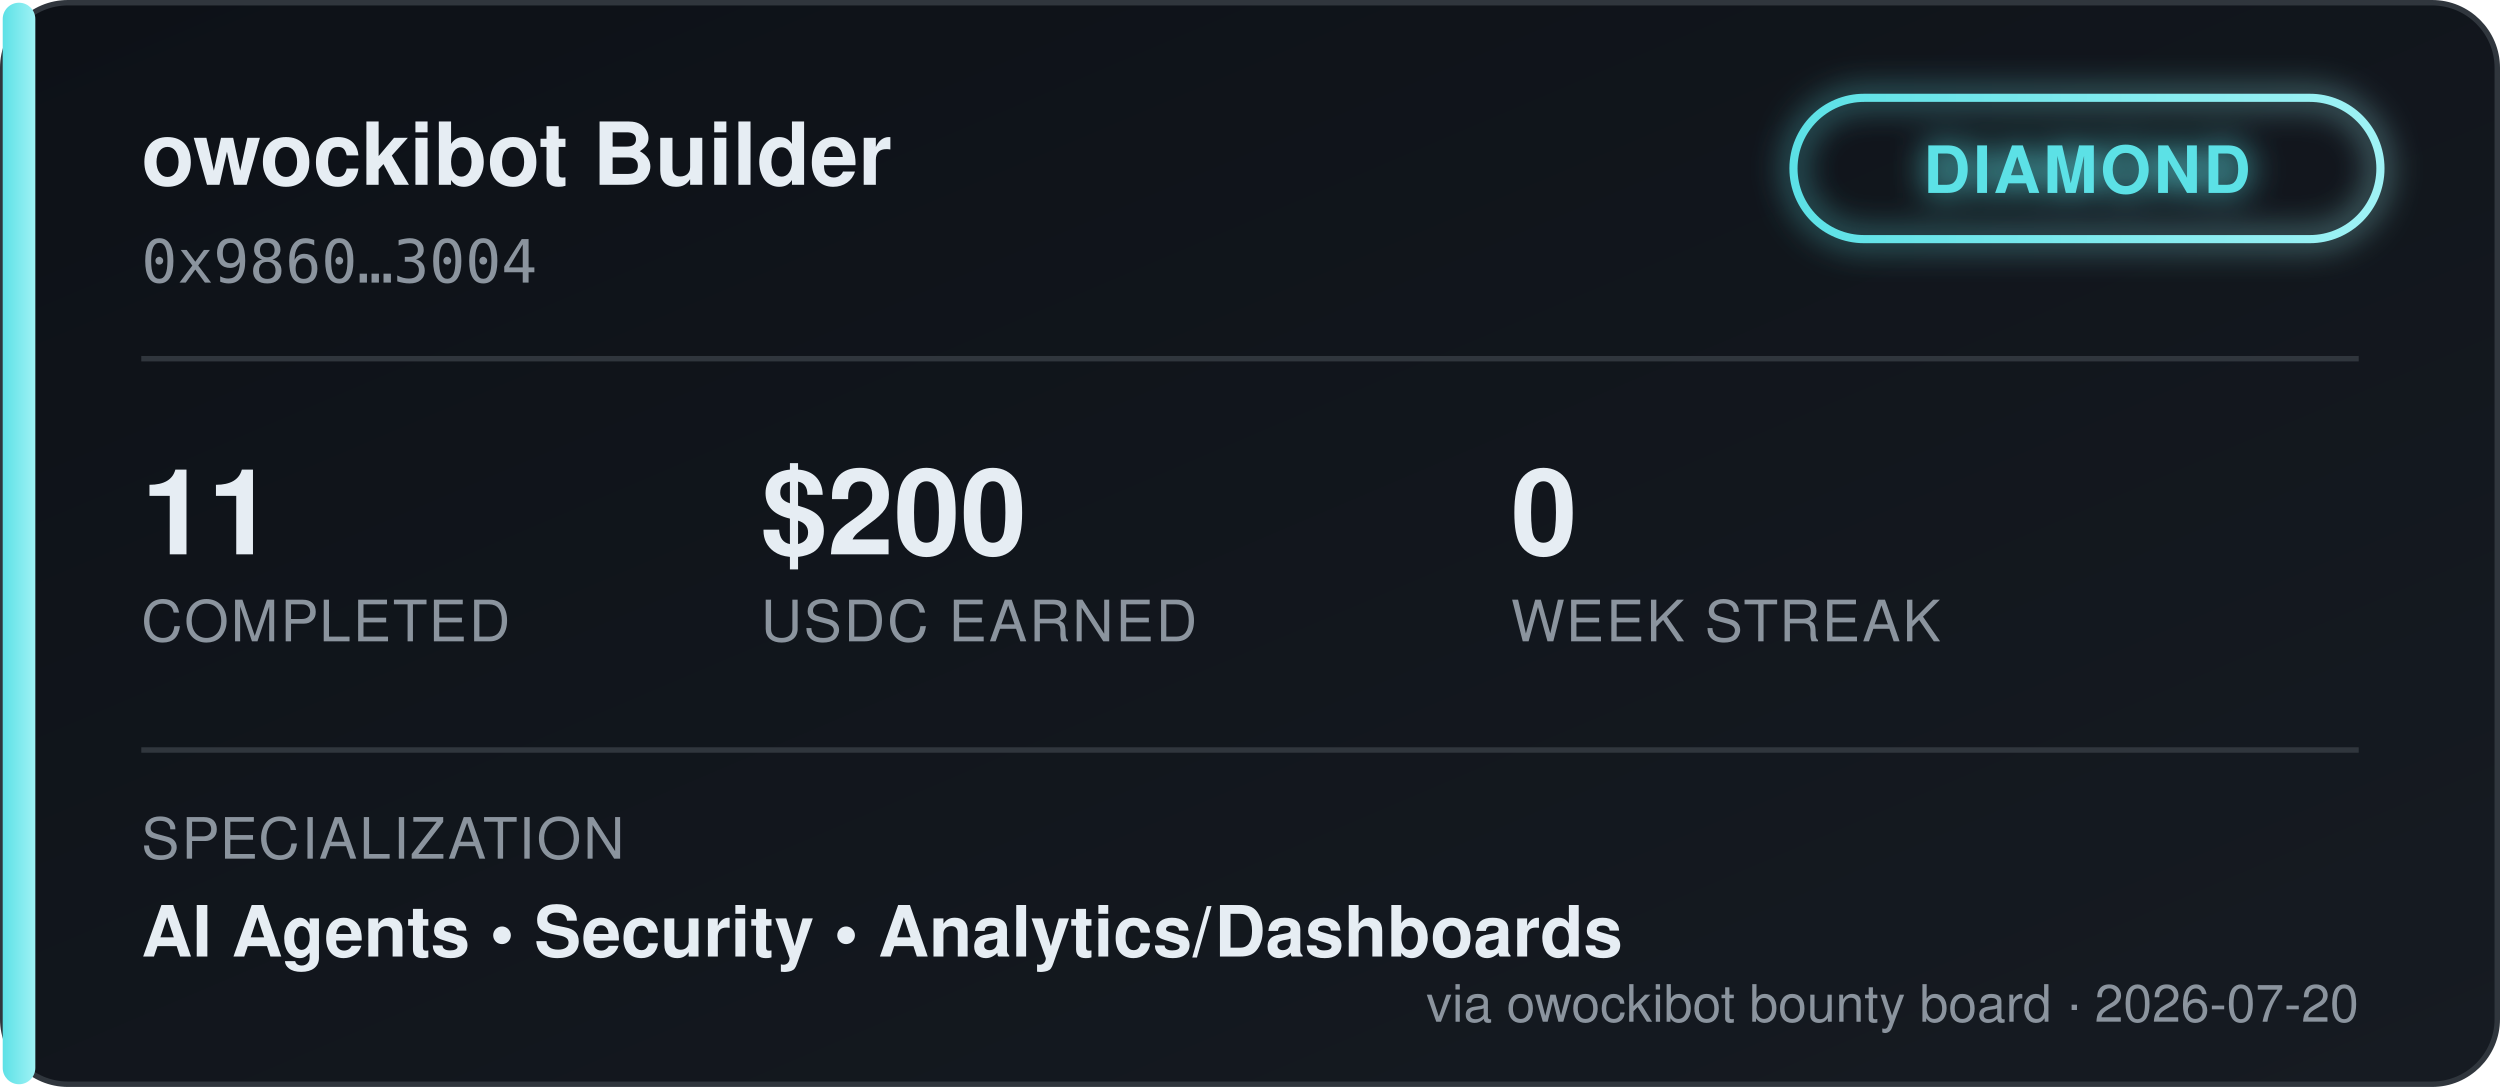
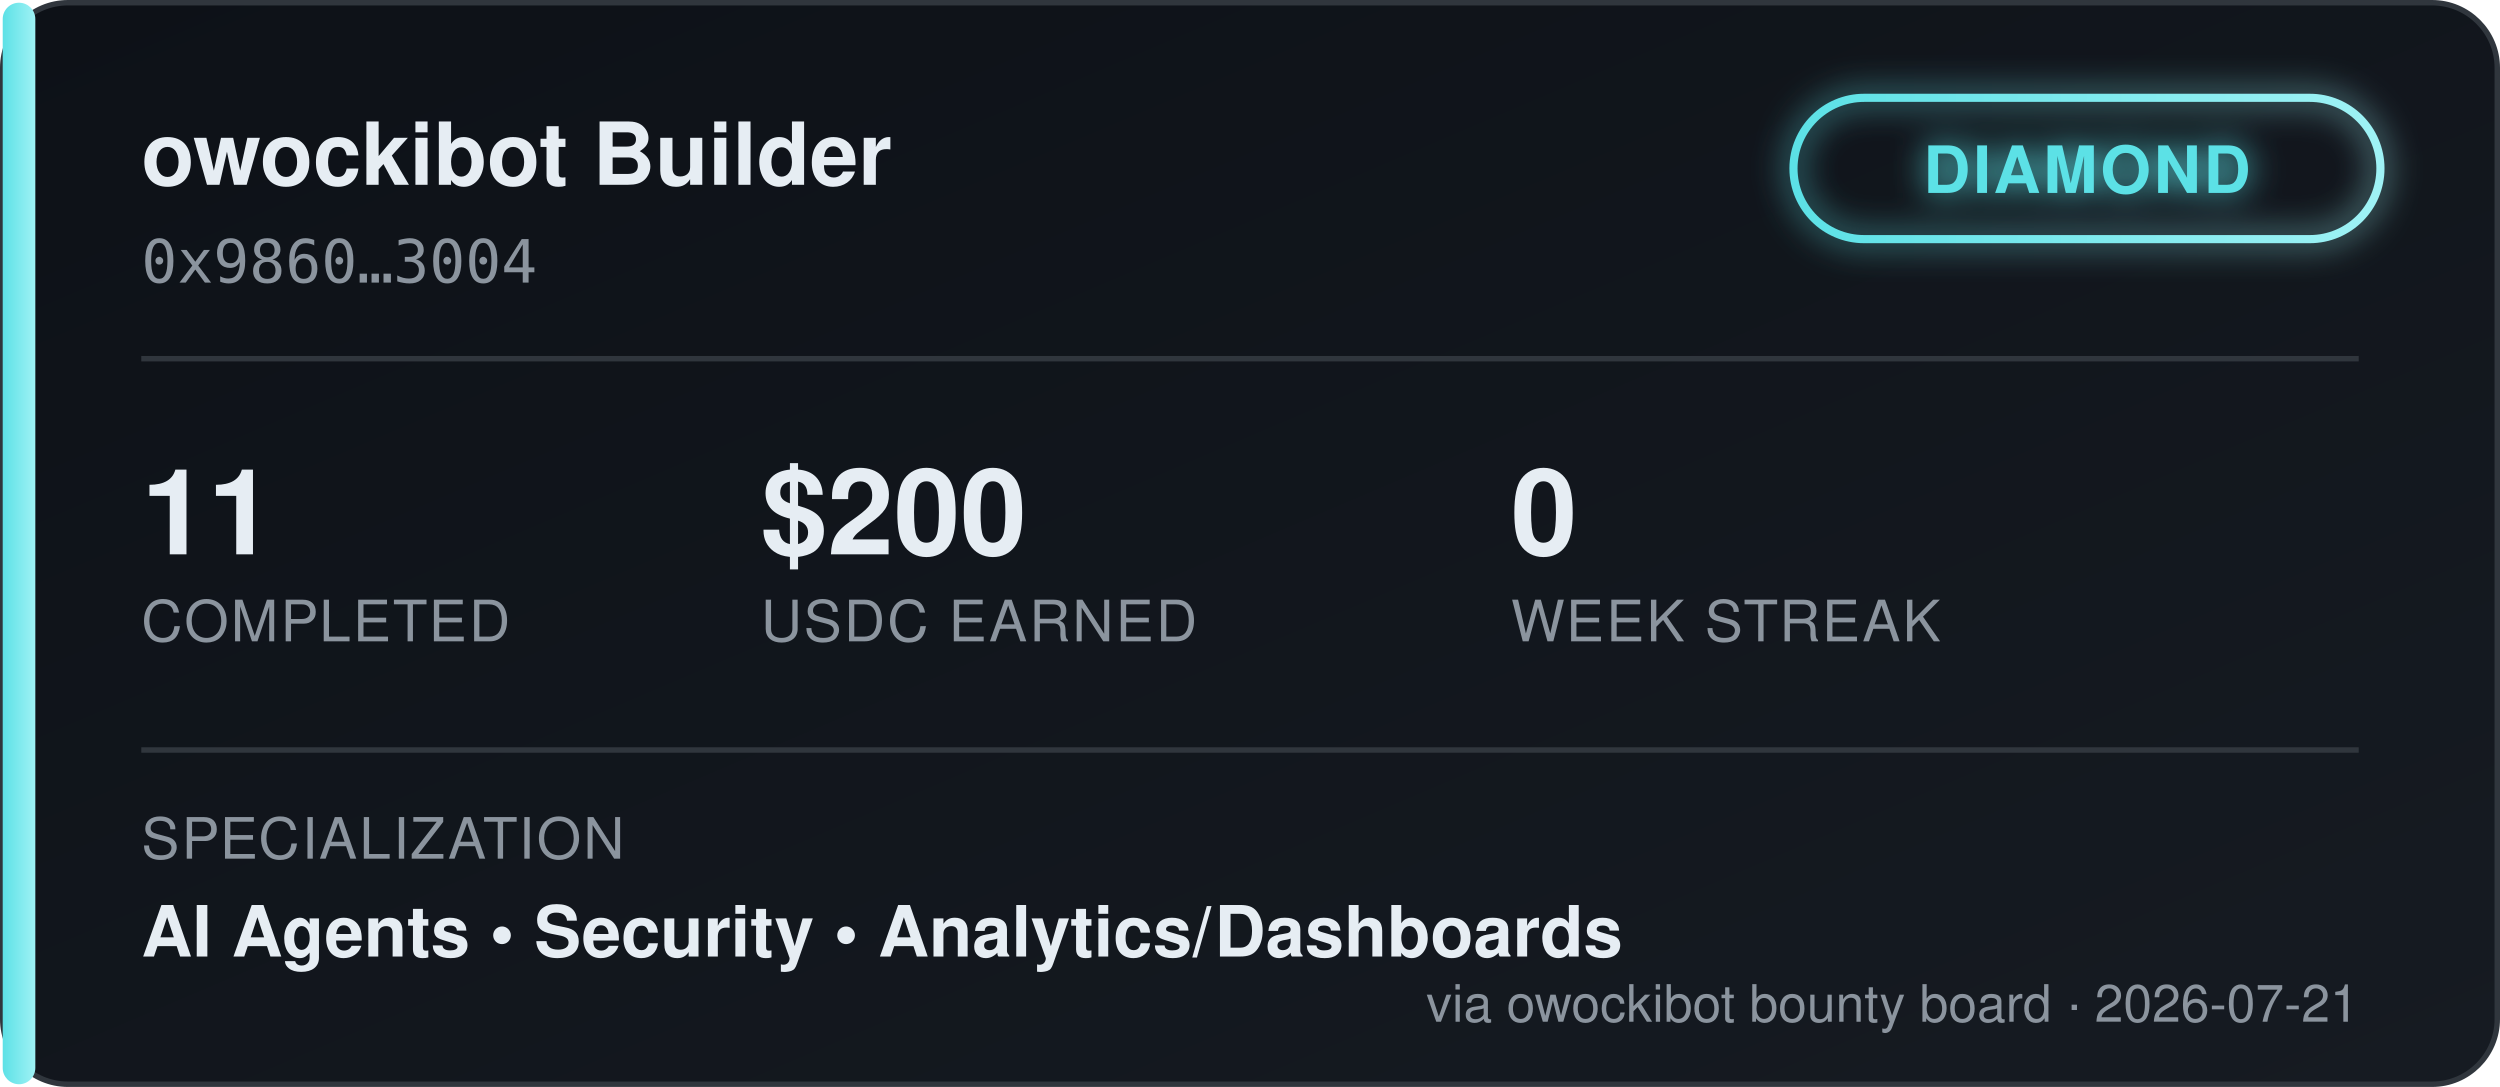
<svg xmlns="http://www.w3.org/2000/svg" width="460" height="200" viewBox="0 0 460 200" font-family="'Segoe UI', Helvetica, Arial, sans-serif">
  <defs>
    <linearGradient id="bgGrad" x1="0" y1="0" x2="1" y2="1">
      <stop offset="0%" stop-color="#0d1117" />
      <stop offset="100%" stop-color="#161b22" />
    </linearGradient>
    <linearGradient id="tierGrad" x1="0" y1="0" x2="1" y2="0">
      <stop offset="0%" stop-color="#5ce1e6" />
      <stop offset="100%" stop-color="#9ff2f5" />
    </linearGradient>
    <filter id="glow" x="-50%" y="-50%" width="200%" height="200%">
      <feGaussianBlur stdDeviation="3" result="blur" />
      <feMerge>
        <feMergeNode in="blur" />
        <feMergeNode in="SourceGraphic" />
      </feMerge>
    </filter>
  </defs>
  <rect x="0.5" y="0.5" width="459" height="199" rx="12" fill="url(#bgGrad)" stroke="#30363d" />
  <rect x="0.5" y="0.5" width="6" height="199" rx="3" fill="url(#tierGrad)" />
  <text x="26" y="34" fill="#e6edf3" font-size="16" font-weight="700">owockibot Builder</text>
  <text x="26" y="52" fill="#8b949e" font-size="11" font-family="monospace">0x9860…3004</text>
  <g transform="translate(330, 18)" filter="url(#glow)">
    <rect x="0" y="0" width="108" height="26" rx="13" fill="none" stroke="url(#tierGrad)" stroke-width="1.5" />
    <text x="54" y="17.5" fill="#5ce1e6" font-size="12" font-weight="700" text-anchor="middle" letter-spacing="0.5">DIAMOND</text>
  </g>
  <line x1="26" y1="66" x2="434" y2="66" stroke="#30363d" stroke-width="1" />
  <g font-size="22" font-weight="700" fill="#e6edf3">
    <text x="26" y="102">11</text>
    <text x="140" y="102">$200</text>
    <text x="278" y="102">0</text>
  </g>
  <g font-size="10.5" fill="#8b949e" letter-spacing="0.4">
    <text x="26" y="118">COMPLETED</text>
    <text x="140" y="118">USDC EARNED</text>
    <text x="278" y="118">WEEK STREAK</text>
  </g>
  <line x1="26" y1="138" x2="434" y2="138" stroke="#30363d" stroke-width="1" />
  <text x="26" y="158" fill="#8b949e" font-size="10.5" letter-spacing="0.4">SPECIALIZATION</text>
  <text x="26" y="176" fill="#e6edf3" font-size="13" font-weight="600">AI Agents  •  Security  •  Analytics/Dashboards</text>
-   <text x="434" y="188" fill="#8b949e" font-size="9.5" text-anchor="end">via owockibot bounty board · 2026-07-20</text>
+   <text x="434" y="188" fill="#8b949e" font-size="9.5" text-anchor="end">via owockibot bounty board · 2026-07-21</text>
</svg>
